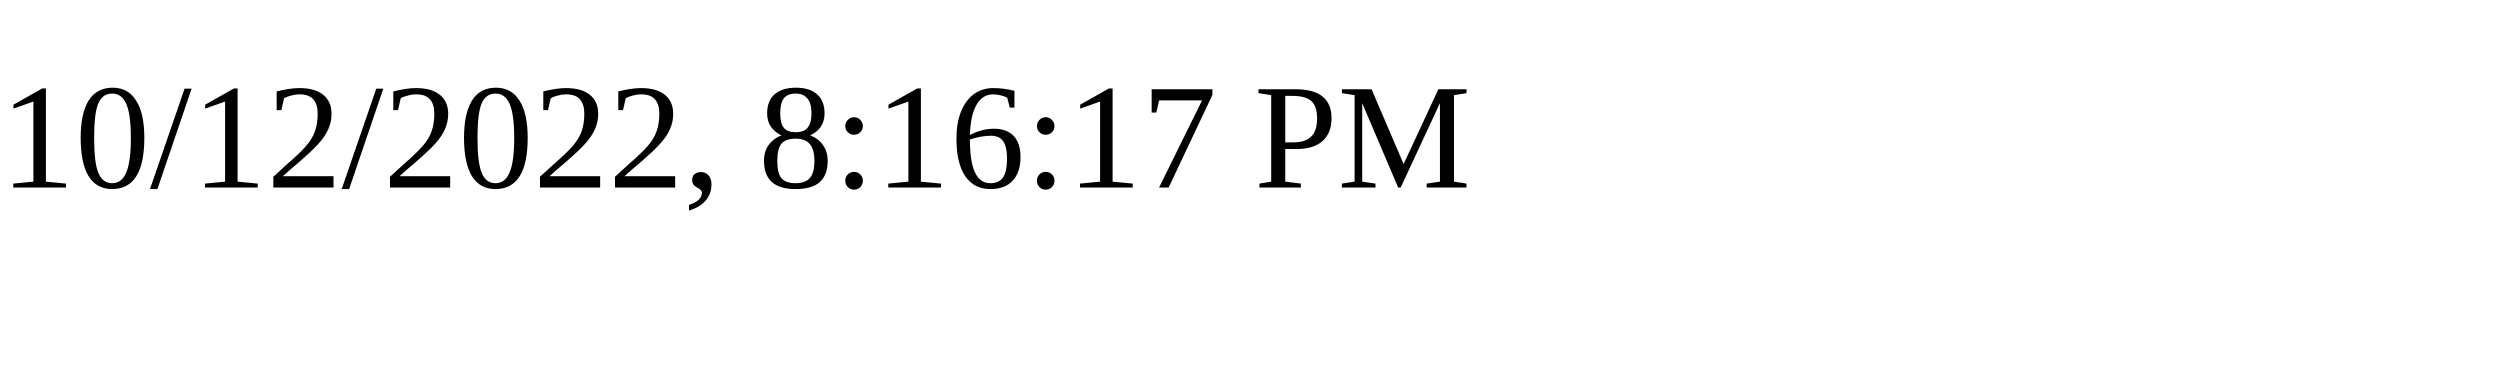
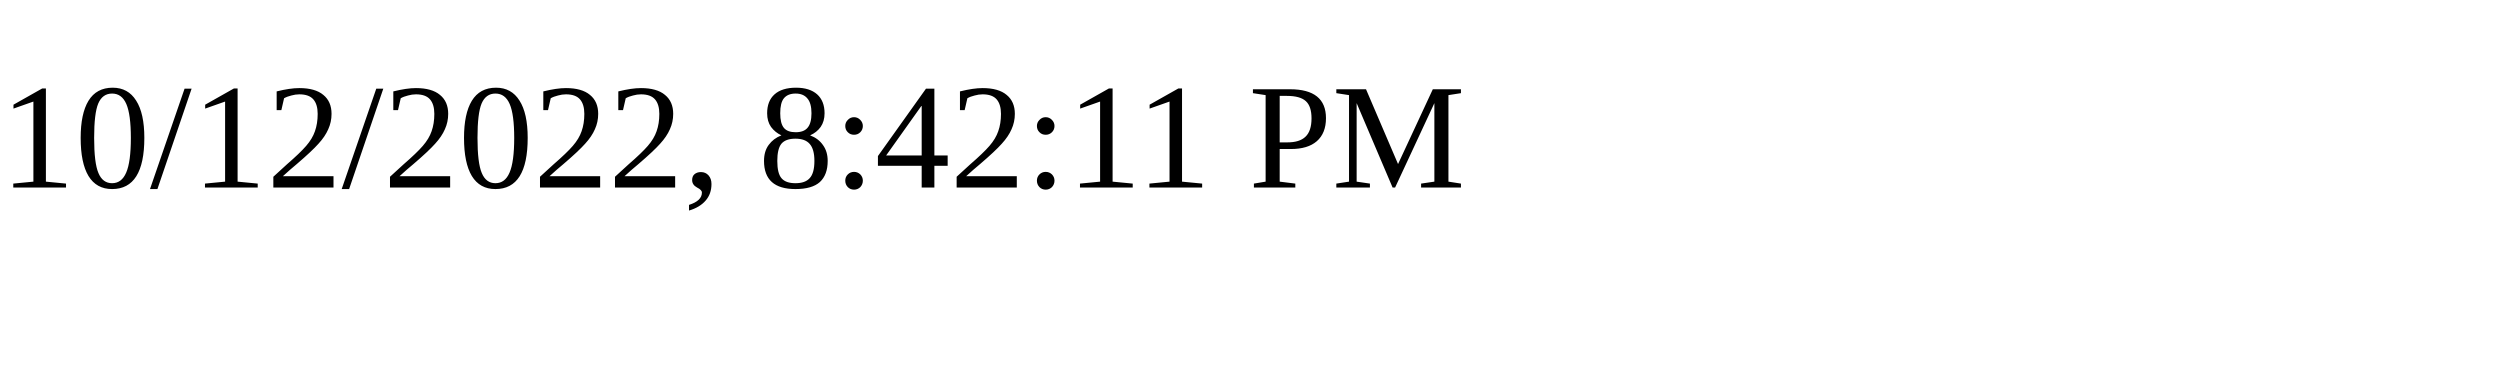
<svg xmlns="http://www.w3.org/2000/svg" height="30" width="200">
-   <text x="0" y="15">10/12/2022, 8:16:17 PM</text>
+   <text x="0" y="15">10/12/2022, 8:42:11 PM</text>
</svg>
